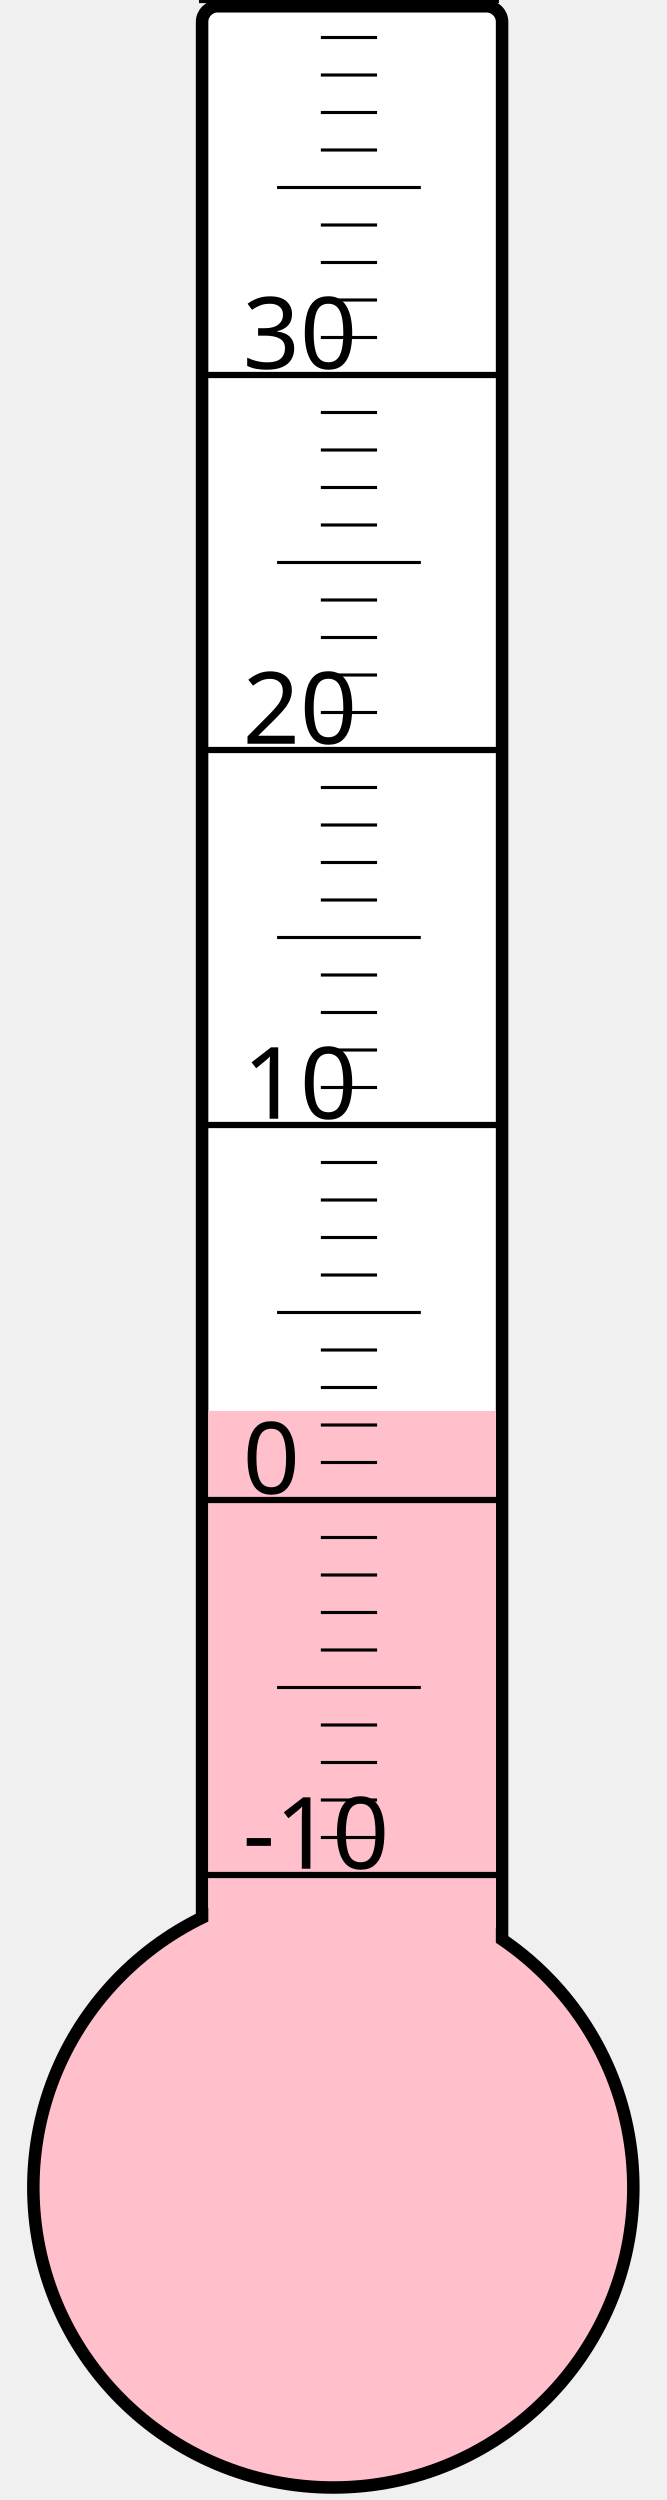
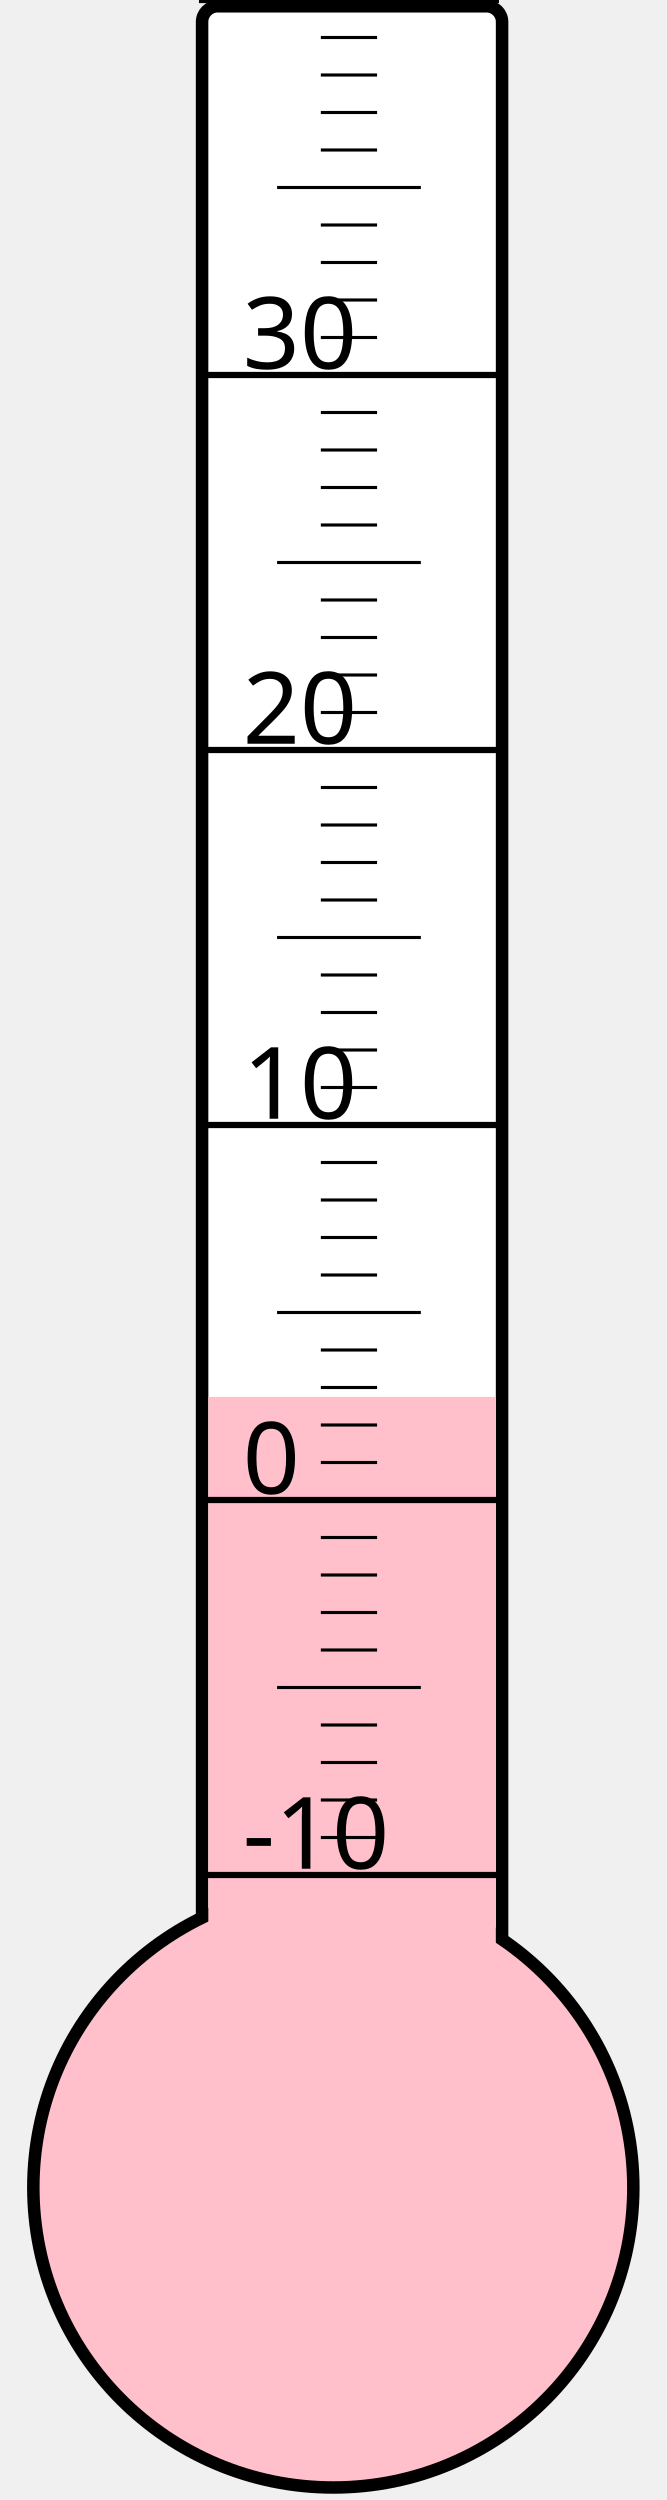
<svg xmlns="http://www.w3.org/2000/svg" width="40px" height="150px" viewBox="0 0 200 800">
  <rect width="200" height="800" x="0" y="0" style="fill: #ffffeb; fill-opacity: 0;" />
  <rect width="96" height="680" x="58" y="2" rx="5" ry="5" style="fill: white; fill-opacity: 1; stroke: black; stroke-width: 4;" />
  <circle cx="100" cy="700" r="96" style="fill: pink; stroke: black; stroke-width: 4;" />
-   <rect width="92" height="248.5" x="60" y="451.5" style="fill: pink; fill-opacity: 1; stroke-width: 0;" />
+   <rect width="92" height="253.0" x="60" y="447.0" style="fill: pink; fill-opacity: 1; stroke-width: 0;" />
  <text x="71" y="598" style="font-family: sans-serif; font-size: 24pt;">-10</text>
  <text x="71" y="478" style="font-family: sans-serif; font-size: 24pt;">0</text>
  <text x="71" y="358" style="font-family: sans-serif; font-size: 24pt;">10</text>
  <text x="71" y="238" style="font-family: sans-serif; font-size: 24pt;">20</text>
  <text x="71" y="118" style="font-family: sans-serif; font-size: 24pt;">30</text>
  <g style="stroke: black;">
    <line x1="57" y1="600" x2="153" y2="600" style="stroke-width: 2;" />
    <line x1="96" y1="588" x2="114" y2="588" style="stroke-width: 1;" />
    <line x1="96" y1="576" x2="114" y2="576" style="stroke-width: 1;" />
    <line x1="96" y1="564" x2="114" y2="564" style="stroke-width: 1;" />
    <line x1="96" y1="552" x2="114" y2="552" style="stroke-width: 1;" />
    <line x1="82" y1="540" x2="128" y2="540" style="stroke-width: 1;" />
    <line x1="96" y1="528" x2="114" y2="528" style="stroke-width: 1;" />
    <line x1="96" y1="516" x2="114" y2="516" style="stroke-width: 1;" />
    <line x1="96" y1="504" x2="114" y2="504" style="stroke-width: 1;" />
    <line x1="96" y1="492" x2="114" y2="492" style="stroke-width: 1;" />
    <line x1="57" y1="480" x2="153" y2="480" style="stroke-width: 2;" />
    <line x1="96" y1="468" x2="114" y2="468" style="stroke-width: 1;" />
    <line x1="96" y1="456" x2="114" y2="456" style="stroke-width: 1;" />
    <line x1="96" y1="444" x2="114" y2="444" style="stroke-width: 1;" />
    <line x1="96" y1="432" x2="114" y2="432" style="stroke-width: 1;" />
    <line x1="82" y1="420" x2="128" y2="420" style="stroke-width: 1;" />
    <line x1="96" y1="408" x2="114" y2="408" style="stroke-width: 1;" />
    <line x1="96" y1="396" x2="114" y2="396" style="stroke-width: 1;" />
    <line x1="96" y1="384" x2="114" y2="384" style="stroke-width: 1;" />
    <line x1="96" y1="372" x2="114" y2="372" style="stroke-width: 1;" />
    <line x1="57" y1="360" x2="153" y2="360" style="stroke-width: 2;" />
    <line x1="96" y1="348" x2="114" y2="348" style="stroke-width: 1;" />
    <line x1="96" y1="336" x2="114" y2="336" style="stroke-width: 1;" />
    <line x1="96" y1="324" x2="114" y2="324" style="stroke-width: 1;" />
    <line x1="96" y1="312" x2="114" y2="312" style="stroke-width: 1;" />
    <line x1="82" y1="300" x2="128" y2="300" style="stroke-width: 1;" />
    <line x1="96" y1="288" x2="114" y2="288" style="stroke-width: 1;" />
    <line x1="96" y1="276" x2="114" y2="276" style="stroke-width: 1;" />
    <line x1="96" y1="264" x2="114" y2="264" style="stroke-width: 1;" />
    <line x1="96" y1="252" x2="114" y2="252" style="stroke-width: 1;" />
    <line x1="57" y1="240" x2="153" y2="240" style="stroke-width: 2;" />
    <line x1="96" y1="228" x2="114" y2="228" style="stroke-width: 1;" />
    <line x1="96" y1="216" x2="114" y2="216" style="stroke-width: 1;" />
    <line x1="96" y1="204" x2="114" y2="204" style="stroke-width: 1;" />
    <line x1="96" y1="192" x2="114" y2="192" style="stroke-width: 1;" />
    <line x1="82" y1="180" x2="128" y2="180" style="stroke-width: 1;" />
    <line x1="96" y1="168" x2="114" y2="168" style="stroke-width: 1;" />
    <line x1="96" y1="156" x2="114" y2="156" style="stroke-width: 1;" />
    <line x1="96" y1="144" x2="114" y2="144" style="stroke-width: 1;" />
    <line x1="96" y1="132" x2="114" y2="132" style="stroke-width: 1;" />
    <line x1="57" y1="120" x2="153" y2="120" style="stroke-width: 2;" />
    <line x1="96" y1="108" x2="114" y2="108" style="stroke-width: 1;" />
    <line x1="96" y1="96" x2="114" y2="96" style="stroke-width: 1;" />
    <line x1="96" y1="84" x2="114" y2="84" style="stroke-width: 1;" />
    <line x1="96" y1="72" x2="114" y2="72" style="stroke-width: 1;" />
    <line x1="82" y1="60" x2="128" y2="60" style="stroke-width: 1;" />
    <line x1="96" y1="48" x2="114" y2="48" style="stroke-width: 1;" />
    <line x1="96" y1="36" x2="114" y2="36" style="stroke-width: 1;" />
    <line x1="96" y1="24" x2="114" y2="24" style="stroke-width: 1;" />
    <line x1="96" y1="12" x2="114" y2="12" style="stroke-width: 1;" />
    <line x1="57" y1="0" x2="153" y2="0" style="stroke-width: 2;" />
  </g>
</svg>
